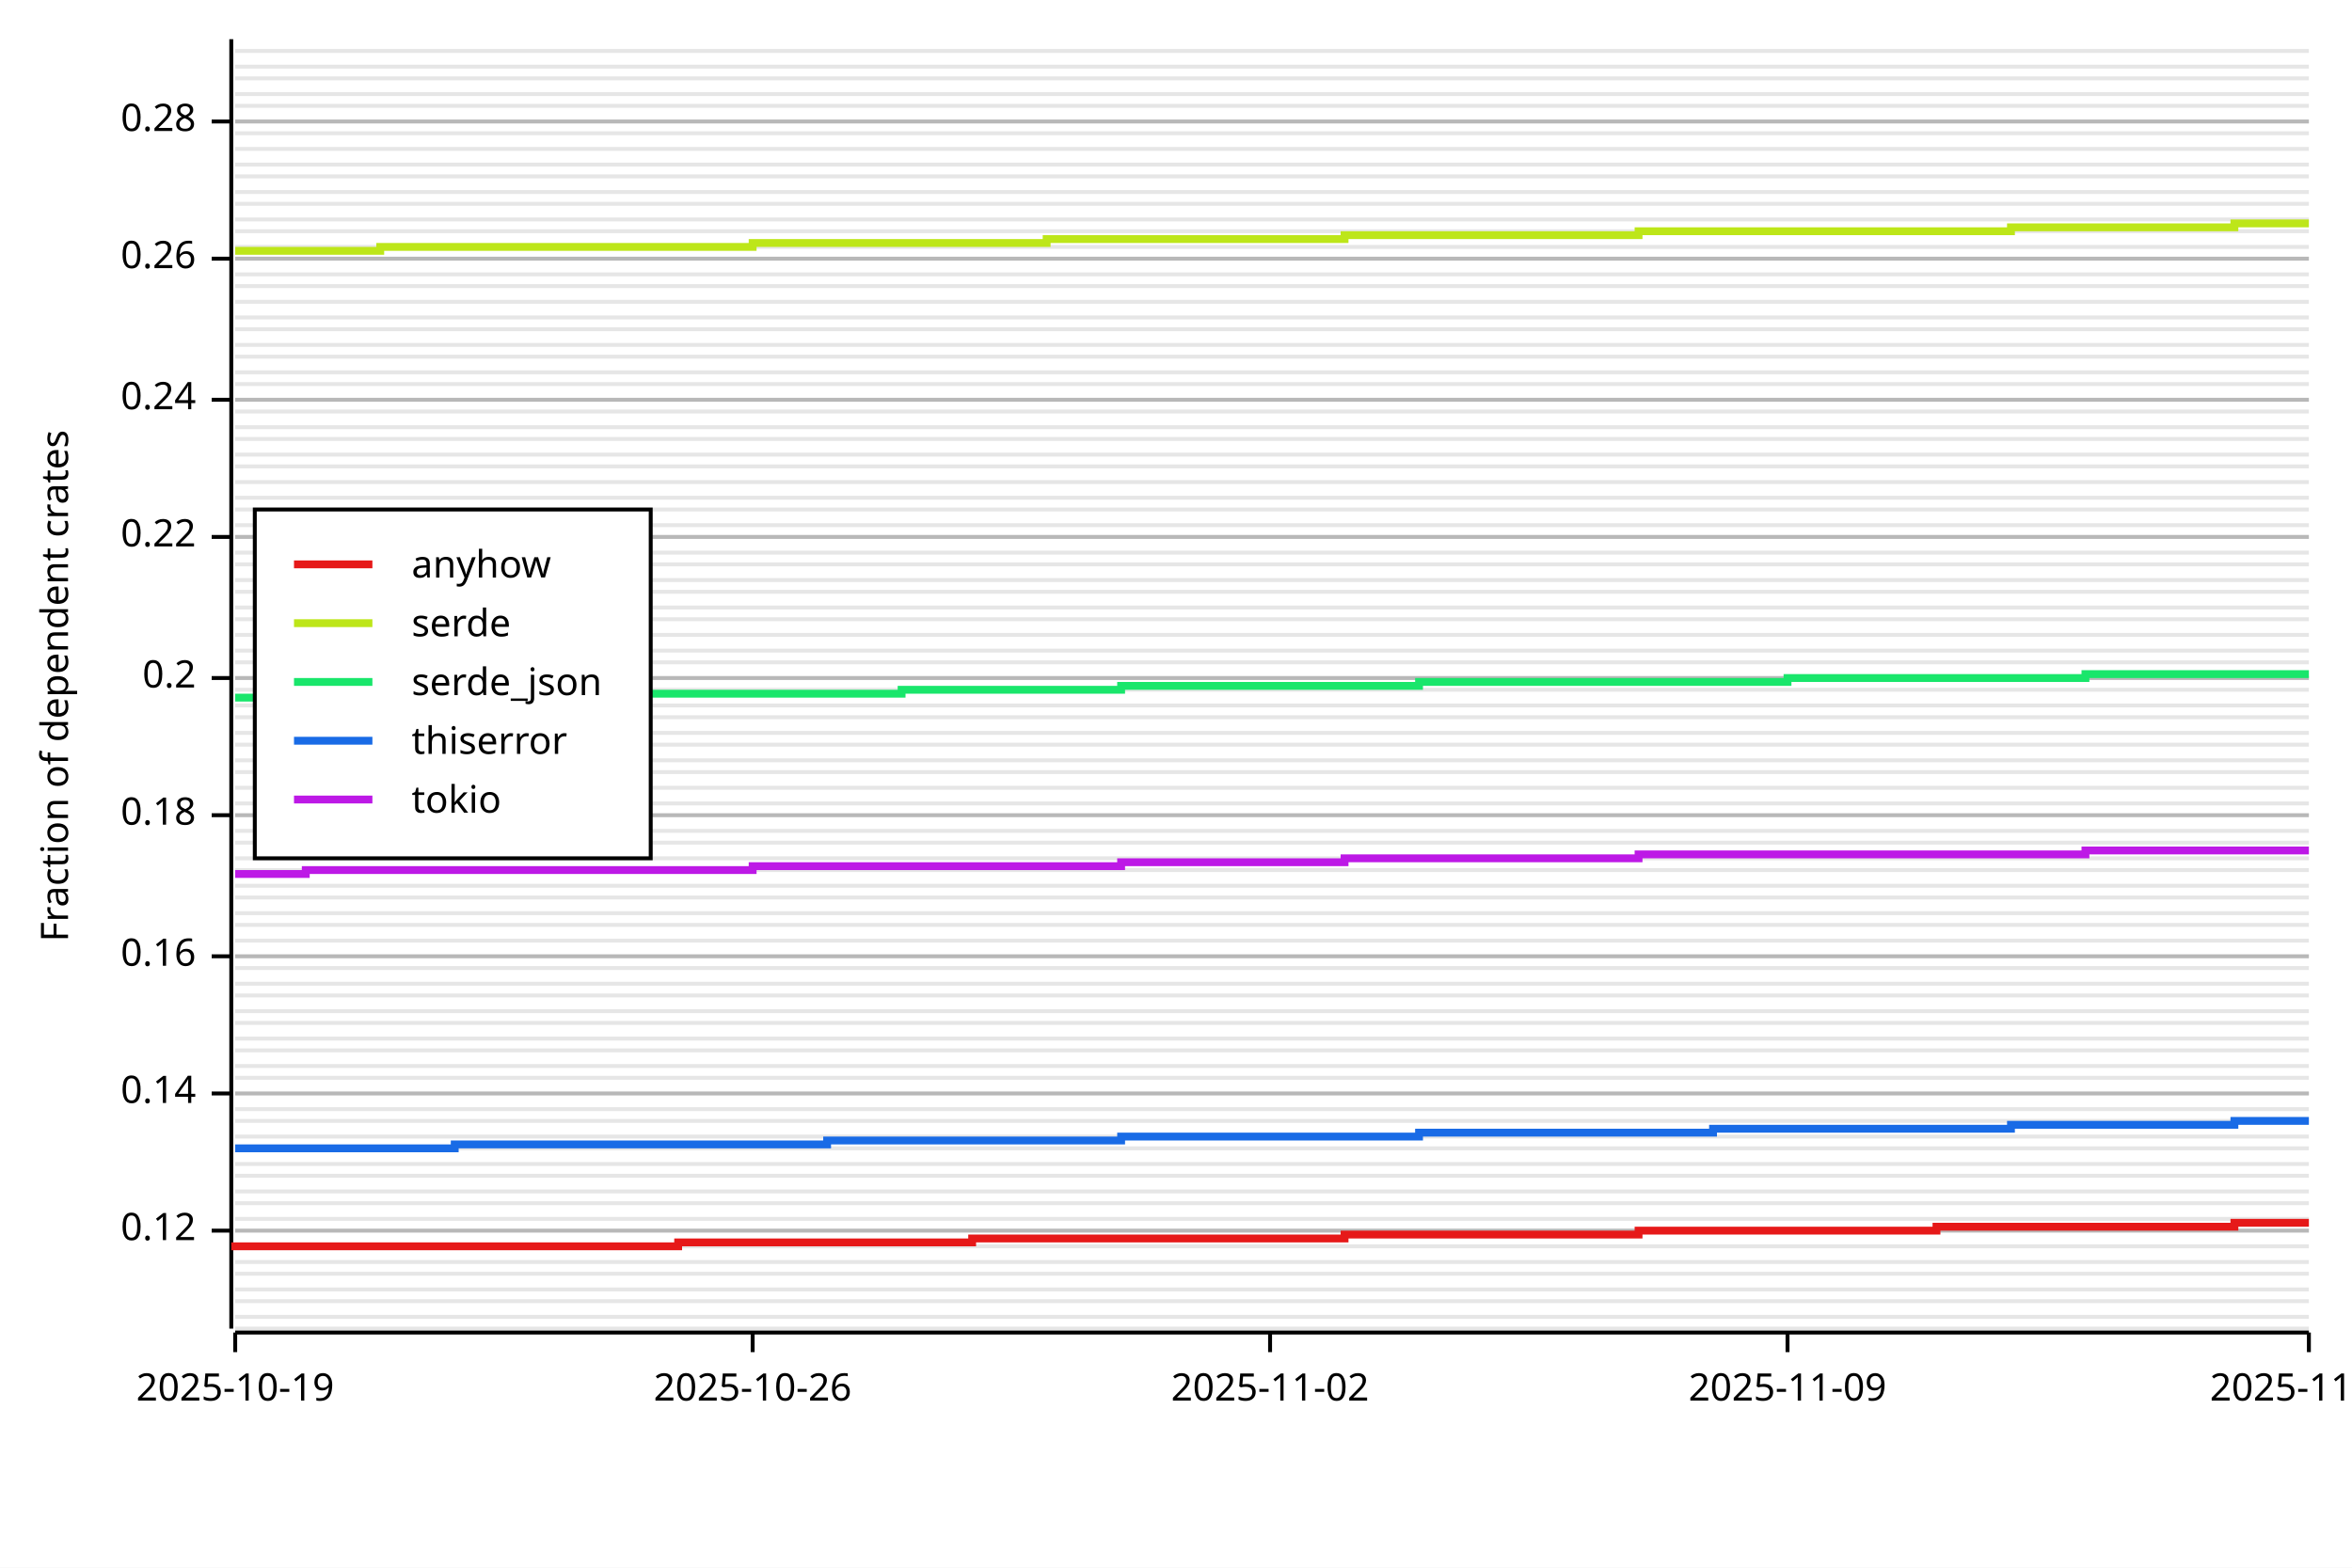
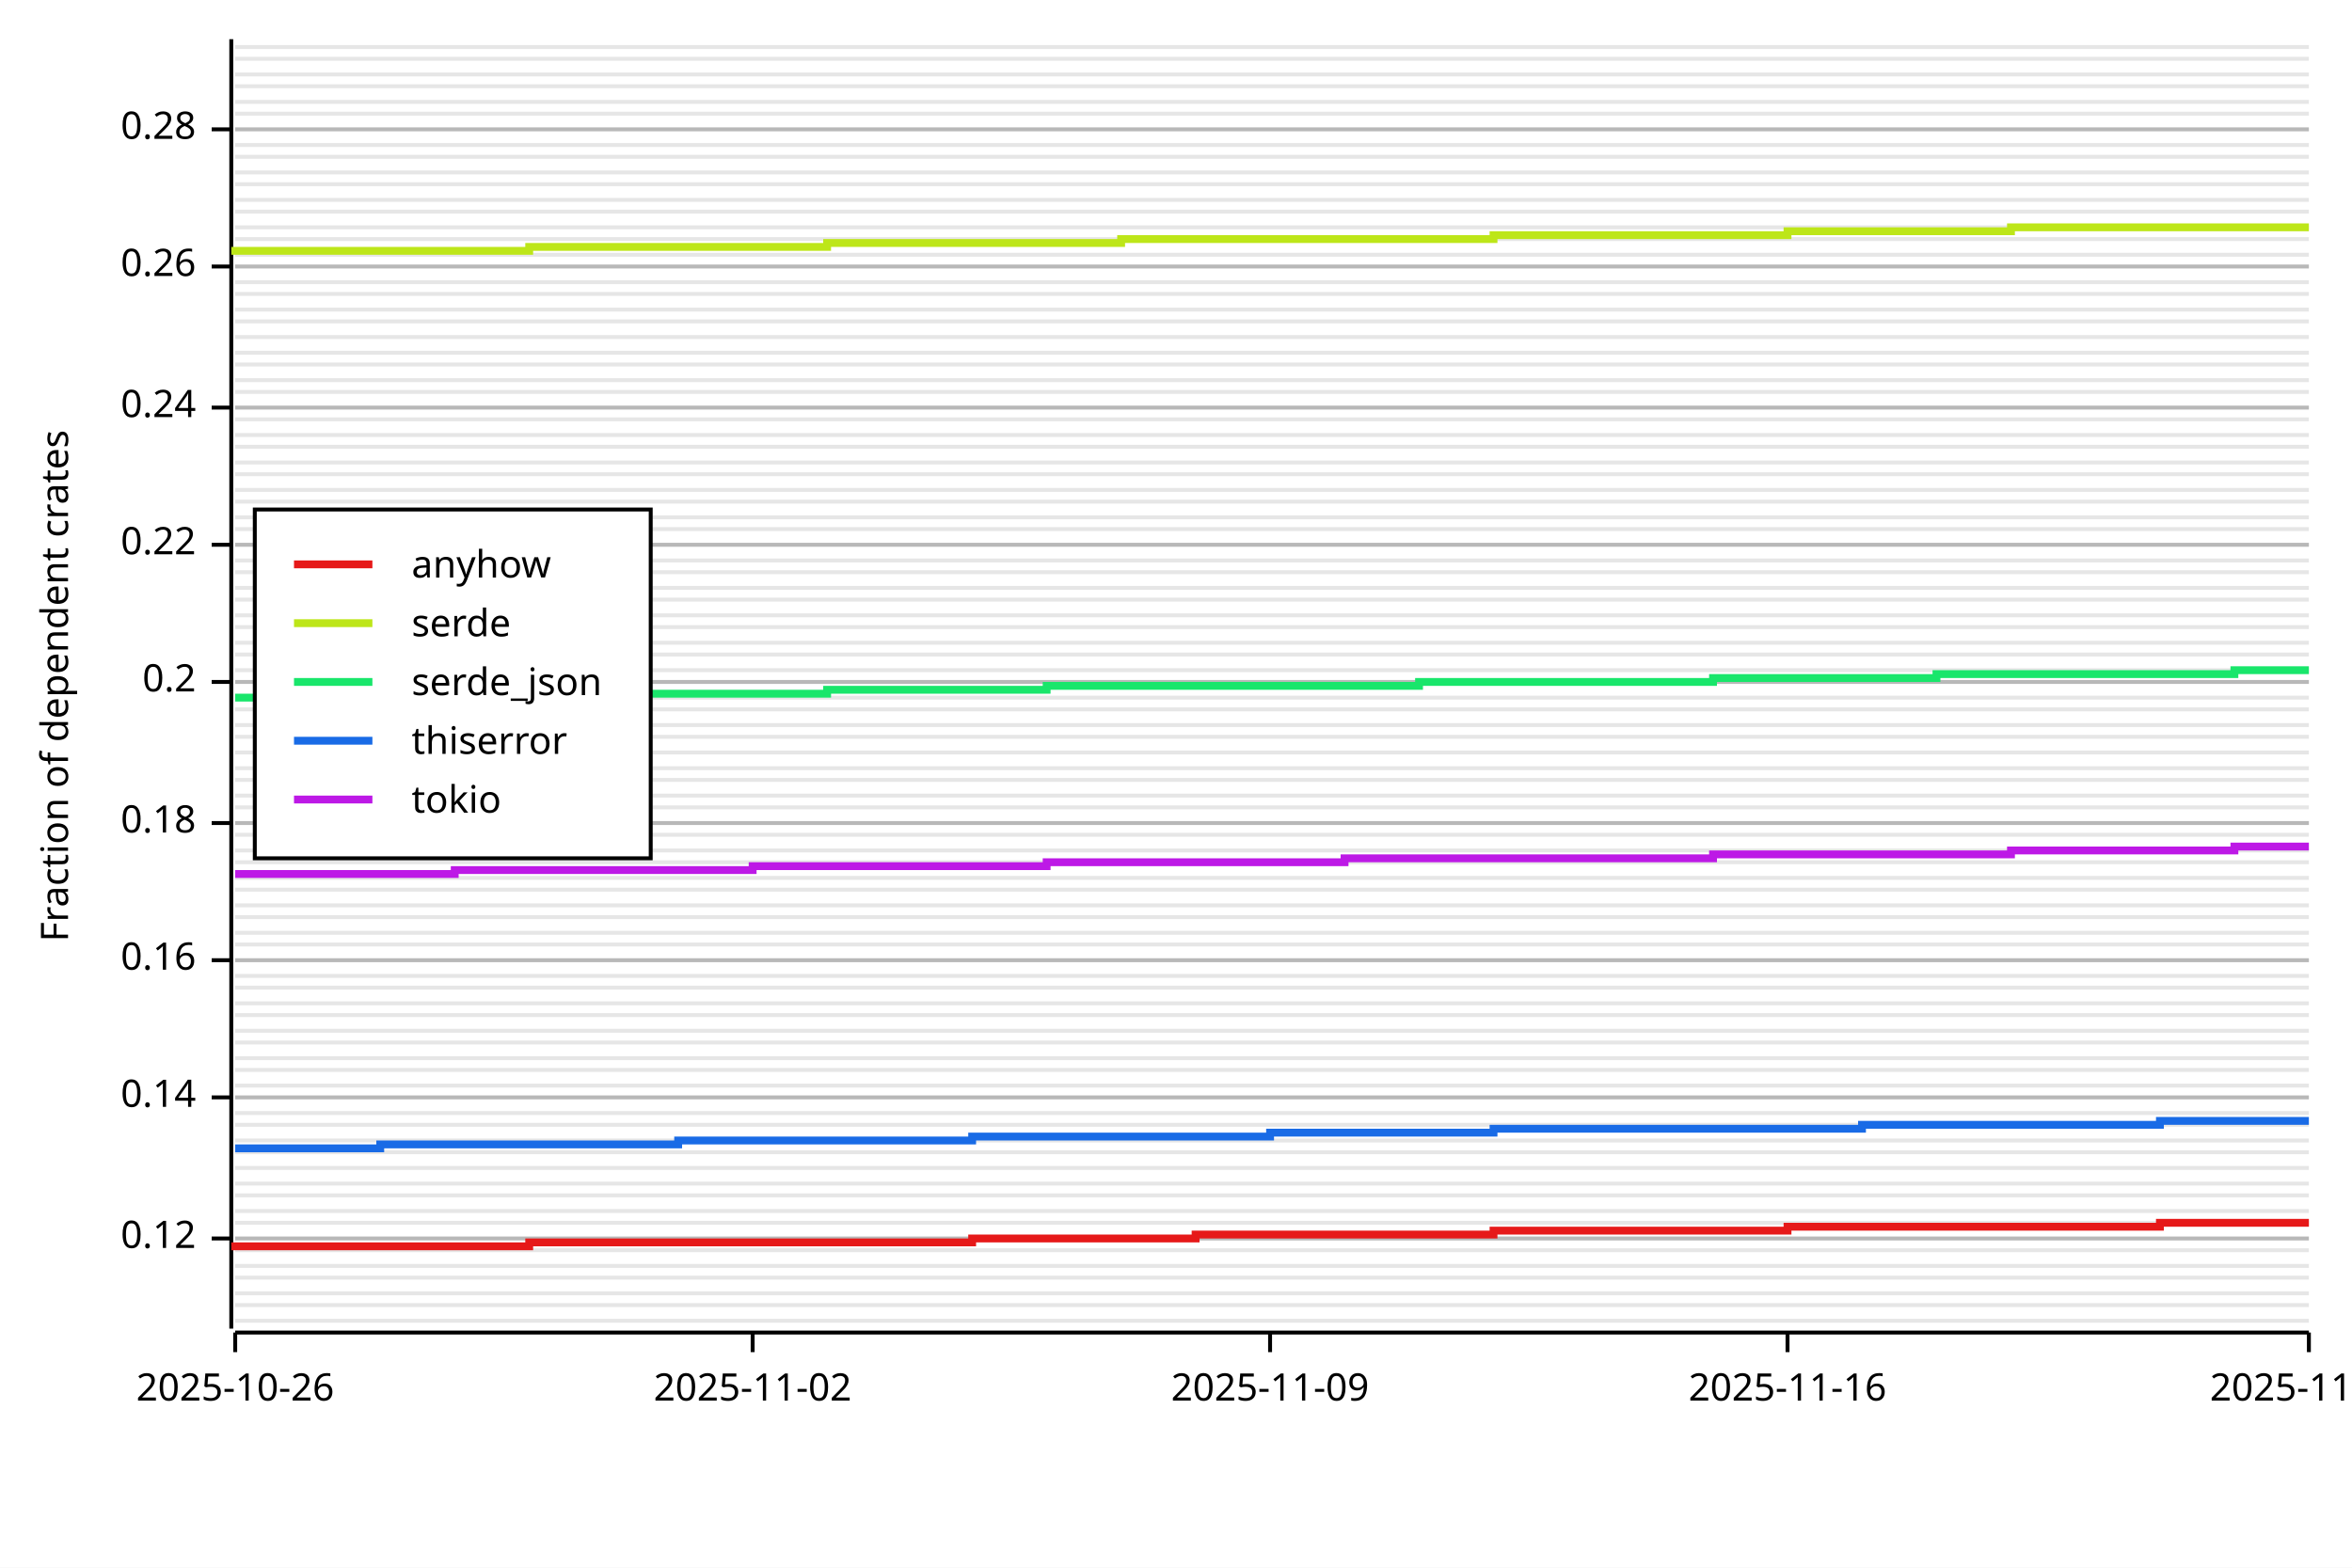
<svg xmlns="http://www.w3.org/2000/svg" width="600" height="400" viewBox="0 0 600 400">
  <rect x="0" y="0" width="600" height="400" opacity="1" fill="#FFFFFF" stroke="none" />
-   <line opacity="0.1" stroke="#000000" stroke-width="1" x1="60" y1="339" x2="589" y2="339" />
-   <line opacity="0.1" stroke="#000000" stroke-width="1" x1="60" y1="336" x2="589" y2="336" />
-   <line opacity="0.1" stroke="#000000" stroke-width="1" x1="60" y1="332" x2="589" y2="332" />
-   <line opacity="0.1" stroke="#000000" stroke-width="1" x1="60" y1="329" x2="589" y2="329" />
-   <line opacity="0.1" stroke="#000000" stroke-width="1" x1="60" y1="325" x2="589" y2="325" />
-   <line opacity="0.1" stroke="#000000" stroke-width="1" x1="60" y1="322" x2="589" y2="322" />
-   <line opacity="0.1" stroke="#000000" stroke-width="1" x1="60" y1="318" x2="589" y2="318" />
-   <line opacity="0.1" stroke="#000000" stroke-width="1" x1="60" y1="314" x2="589" y2="314" />
-   <line opacity="0.1" stroke="#000000" stroke-width="1" x1="60" y1="311" x2="589" y2="311" />
-   <line opacity="0.1" stroke="#000000" stroke-width="1" x1="60" y1="307" x2="589" y2="307" />
-   <line opacity="0.1" stroke="#000000" stroke-width="1" x1="60" y1="304" x2="589" y2="304" />
-   <line opacity="0.1" stroke="#000000" stroke-width="1" x1="60" y1="300" x2="589" y2="300" />
-   <line opacity="0.1" stroke="#000000" stroke-width="1" x1="60" y1="297" x2="589" y2="297" />
-   <line opacity="0.1" stroke="#000000" stroke-width="1" x1="60" y1="293" x2="589" y2="293" />
-   <line opacity="0.1" stroke="#000000" stroke-width="1" x1="60" y1="290" x2="589" y2="290" />
-   <line opacity="0.1" stroke="#000000" stroke-width="1" x1="60" y1="286" x2="589" y2="286" />
-   <line opacity="0.1" stroke="#000000" stroke-width="1" x1="60" y1="283" x2="589" y2="283" />
-   <line opacity="0.1" stroke="#000000" stroke-width="1" x1="60" y1="279" x2="589" y2="279" />
-   <line opacity="0.1" stroke="#000000" stroke-width="1" x1="60" y1="275" x2="589" y2="275" />
-   <line opacity="0.1" stroke="#000000" stroke-width="1" x1="60" y1="272" x2="589" y2="272" />
-   <line opacity="0.1" stroke="#000000" stroke-width="1" x1="60" y1="268" x2="589" y2="268" />
-   <line opacity="0.1" stroke="#000000" stroke-width="1" x1="60" y1="265" x2="589" y2="265" />
-   <line opacity="0.1" stroke="#000000" stroke-width="1" x1="60" y1="261" x2="589" y2="261" />
-   <line opacity="0.1" stroke="#000000" stroke-width="1" x1="60" y1="258" x2="589" y2="258" />
-   <line opacity="0.1" stroke="#000000" stroke-width="1" x1="60" y1="254" x2="589" y2="254" />
-   <line opacity="0.1" stroke="#000000" stroke-width="1" x1="60" y1="251" x2="589" y2="251" />
-   <line opacity="0.1" stroke="#000000" stroke-width="1" x1="60" y1="247" x2="589" y2="247" />
-   <line opacity="0.1" stroke="#000000" stroke-width="1" x1="60" y1="244" x2="589" y2="244" />
-   <line opacity="0.1" stroke="#000000" stroke-width="1" x1="60" y1="240" x2="589" y2="240" />
-   <line opacity="0.1" stroke="#000000" stroke-width="1" x1="60" y1="236" x2="589" y2="236" />
-   <line opacity="0.1" stroke="#000000" stroke-width="1" x1="60" y1="233" x2="589" y2="233" />
-   <line opacity="0.1" stroke="#000000" stroke-width="1" x1="60" y1="229" x2="589" y2="229" />
-   <line opacity="0.1" stroke="#000000" stroke-width="1" x1="60" y1="226" x2="589" y2="226" />
-   <line opacity="0.1" stroke="#000000" stroke-width="1" x1="60" y1="222" x2="589" y2="222" />
-   <line opacity="0.1" stroke="#000000" stroke-width="1" x1="60" y1="219" x2="589" y2="219" />
-   <line opacity="0.1" stroke="#000000" stroke-width="1" x1="60" y1="215" x2="589" y2="215" />
-   <line opacity="0.1" stroke="#000000" stroke-width="1" x1="60" y1="212" x2="589" y2="212" />
-   <line opacity="0.1" stroke="#000000" stroke-width="1" x1="60" y1="208" x2="589" y2="208" />
-   <line opacity="0.1" stroke="#000000" stroke-width="1" x1="60" y1="205" x2="589" y2="205" />
-   <line opacity="0.1" stroke="#000000" stroke-width="1" x1="60" y1="201" x2="589" y2="201" />
-   <line opacity="0.1" stroke="#000000" stroke-width="1" x1="60" y1="197" x2="589" y2="197" />
-   <line opacity="0.1" stroke="#000000" stroke-width="1" x1="60" y1="194" x2="589" y2="194" />
-   <line opacity="0.1" stroke="#000000" stroke-width="1" x1="60" y1="190" x2="589" y2="190" />
-   <line opacity="0.1" stroke="#000000" stroke-width="1" x1="60" y1="187" x2="589" y2="187" />
-   <line opacity="0.1" stroke="#000000" stroke-width="1" x1="60" y1="183" x2="589" y2="183" />
-   <line opacity="0.1" stroke="#000000" stroke-width="1" x1="60" y1="180" x2="589" y2="180" />
-   <line opacity="0.1" stroke="#000000" stroke-width="1" x1="60" y1="176" x2="589" y2="176" />
-   <line opacity="0.1" stroke="#000000" stroke-width="1" x1="60" y1="173" x2="589" y2="173" />
-   <line opacity="0.1" stroke="#000000" stroke-width="1" x1="60" y1="169" x2="589" y2="169" />
-   <line opacity="0.1" stroke="#000000" stroke-width="1" x1="60" y1="166" x2="589" y2="166" />
-   <line opacity="0.1" stroke="#000000" stroke-width="1" x1="60" y1="162" x2="589" y2="162" />
-   <line opacity="0.1" stroke="#000000" stroke-width="1" x1="60" y1="158" x2="589" y2="158" />
-   <line opacity="0.1" stroke="#000000" stroke-width="1" x1="60" y1="155" x2="589" y2="155" />
-   <line opacity="0.1" stroke="#000000" stroke-width="1" x1="60" y1="151" x2="589" y2="151" />
-   <line opacity="0.1" stroke="#000000" stroke-width="1" x1="60" y1="148" x2="589" y2="148" />
-   <line opacity="0.1" stroke="#000000" stroke-width="1" x1="60" y1="144" x2="589" y2="144" />
-   <line opacity="0.1" stroke="#000000" stroke-width="1" x1="60" y1="141" x2="589" y2="141" />
-   <line opacity="0.1" stroke="#000000" stroke-width="1" x1="60" y1="137" x2="589" y2="137" />
-   <line opacity="0.1" stroke="#000000" stroke-width="1" x1="60" y1="134" x2="589" y2="134" />
-   <line opacity="0.1" stroke="#000000" stroke-width="1" x1="60" y1="130" x2="589" y2="130" />
-   <line opacity="0.1" stroke="#000000" stroke-width="1" x1="60" y1="127" x2="589" y2="127" />
-   <line opacity="0.1" stroke="#000000" stroke-width="1" x1="60" y1="123" x2="589" y2="123" />
-   <line opacity="0.1" stroke="#000000" stroke-width="1" x1="60" y1="119" x2="589" y2="119" />
-   <line opacity="0.1" stroke="#000000" stroke-width="1" x1="60" y1="116" x2="589" y2="116" />
-   <line opacity="0.1" stroke="#000000" stroke-width="1" x1="60" y1="112" x2="589" y2="112" />
-   <line opacity="0.1" stroke="#000000" stroke-width="1" x1="60" y1="109" x2="589" y2="109" />
-   <line opacity="0.1" stroke="#000000" stroke-width="1" x1="60" y1="105" x2="589" y2="105" />
-   <line opacity="0.1" stroke="#000000" stroke-width="1" x1="60" y1="102" x2="589" y2="102" />
-   <line opacity="0.1" stroke="#000000" stroke-width="1" x1="60" y1="98" x2="589" y2="98" />
-   <line opacity="0.1" stroke="#000000" stroke-width="1" x1="60" y1="95" x2="589" y2="95" />
-   <line opacity="0.1" stroke="#000000" stroke-width="1" x1="60" y1="91" x2="589" y2="91" />
-   <line opacity="0.1" stroke="#000000" stroke-width="1" x1="60" y1="88" x2="589" y2="88" />
-   <line opacity="0.1" stroke="#000000" stroke-width="1" x1="60" y1="84" x2="589" y2="84" />
-   <line opacity="0.1" stroke="#000000" stroke-width="1" x1="60" y1="81" x2="589" y2="81" />
-   <line opacity="0.1" stroke="#000000" stroke-width="1" x1="60" y1="77" x2="589" y2="77" />
-   <line opacity="0.1" stroke="#000000" stroke-width="1" x1="60" y1="73" x2="589" y2="73" />
-   <line opacity="0.1" stroke="#000000" stroke-width="1" x1="60" y1="70" x2="589" y2="70" />
-   <line opacity="0.1" stroke="#000000" stroke-width="1" x1="60" y1="66" x2="589" y2="66" />
-   <line opacity="0.1" stroke="#000000" stroke-width="1" x1="60" y1="63" x2="589" y2="63" />
-   <line opacity="0.1" stroke="#000000" stroke-width="1" x1="60" y1="59" x2="589" y2="59" />
-   <line opacity="0.1" stroke="#000000" stroke-width="1" x1="60" y1="56" x2="589" y2="56" />
-   <line opacity="0.1" stroke="#000000" stroke-width="1" x1="60" y1="52" x2="589" y2="52" />
-   <line opacity="0.1" stroke="#000000" stroke-width="1" x1="60" y1="49" x2="589" y2="49" />
-   <line opacity="0.1" stroke="#000000" stroke-width="1" x1="60" y1="45" x2="589" y2="45" />
-   <line opacity="0.1" stroke="#000000" stroke-width="1" x1="60" y1="42" x2="589" y2="42" />
-   <line opacity="0.1" stroke="#000000" stroke-width="1" x1="60" y1="38" x2="589" y2="38" />
-   <line opacity="0.1" stroke="#000000" stroke-width="1" x1="60" y1="34" x2="589" y2="34" />
-   <line opacity="0.1" stroke="#000000" stroke-width="1" x1="60" y1="31" x2="589" y2="31" />
-   <line opacity="0.1" stroke="#000000" stroke-width="1" x1="60" y1="27" x2="589" y2="27" />
-   <line opacity="0.1" stroke="#000000" stroke-width="1" x1="60" y1="24" x2="589" y2="24" />
-   <line opacity="0.1" stroke="#000000" stroke-width="1" x1="60" y1="20" x2="589" y2="20" />
-   <line opacity="0.1" stroke="#000000" stroke-width="1" x1="60" y1="17" x2="589" y2="17" />
-   <line opacity="0.1" stroke="#000000" stroke-width="1" x1="60" y1="13" x2="589" y2="13" />
+   <line opacity="0.1" stroke="#000000" stroke-width="1" x1="60" y1="337" x2="589" y2="337" />
+   <line opacity="0.1" stroke="#000000" stroke-width="1" x1="60" y1="333" x2="589" y2="333" />
+   <line opacity="0.1" stroke="#000000" stroke-width="1" x1="60" y1="330" x2="589" y2="330" />
+   <line opacity="0.1" stroke="#000000" stroke-width="1" x1="60" y1="326" x2="589" y2="326" />
+   <line opacity="0.1" stroke="#000000" stroke-width="1" x1="60" y1="323" x2="589" y2="323" />
+   <line opacity="0.1" stroke="#000000" stroke-width="1" x1="60" y1="319" x2="589" y2="319" />
+   <line opacity="0.1" stroke="#000000" stroke-width="1" x1="60" y1="316" x2="589" y2="316" />
+   <line opacity="0.1" stroke="#000000" stroke-width="1" x1="60" y1="312" x2="589" y2="312" />
+   <line opacity="0.1" stroke="#000000" stroke-width="1" x1="60" y1="309" x2="589" y2="309" />
+   <line opacity="0.1" stroke="#000000" stroke-width="1" x1="60" y1="305" x2="589" y2="305" />
+   <line opacity="0.1" stroke="#000000" stroke-width="1" x1="60" y1="302" x2="589" y2="302" />
+   <line opacity="0.1" stroke="#000000" stroke-width="1" x1="60" y1="298" x2="589" y2="298" />
+   <line opacity="0.1" stroke="#000000" stroke-width="1" x1="60" y1="294" x2="589" y2="294" />
+   <line opacity="0.1" stroke="#000000" stroke-width="1" x1="60" y1="291" x2="589" y2="291" />
+   <line opacity="0.1" stroke="#000000" stroke-width="1" x1="60" y1="287" x2="589" y2="287" />
+   <line opacity="0.1" stroke="#000000" stroke-width="1" x1="60" y1="284" x2="589" y2="284" />
+   <line opacity="0.1" stroke="#000000" stroke-width="1" x1="60" y1="280" x2="589" y2="280" />
+   <line opacity="0.1" stroke="#000000" stroke-width="1" x1="60" y1="277" x2="589" y2="277" />
+   <line opacity="0.1" stroke="#000000" stroke-width="1" x1="60" y1="273" x2="589" y2="273" />
+   <line opacity="0.1" stroke="#000000" stroke-width="1" x1="60" y1="270" x2="589" y2="270" />
+   <line opacity="0.1" stroke="#000000" stroke-width="1" x1="60" y1="266" x2="589" y2="266" />
+   <line opacity="0.1" stroke="#000000" stroke-width="1" x1="60" y1="263" x2="589" y2="263" />
+   <line opacity="0.1" stroke="#000000" stroke-width="1" x1="60" y1="259" x2="589" y2="259" />
+   <line opacity="0.1" stroke="#000000" stroke-width="1" x1="60" y1="256" x2="589" y2="256" />
+   <line opacity="0.1" stroke="#000000" stroke-width="1" x1="60" y1="252" x2="589" y2="252" />
+   <line opacity="0.1" stroke="#000000" stroke-width="1" x1="60" y1="249" x2="589" y2="249" />
+   <line opacity="0.1" stroke="#000000" stroke-width="1" x1="60" y1="245" x2="589" y2="245" />
+   <line opacity="0.1" stroke="#000000" stroke-width="1" x1="60" y1="241" x2="589" y2="241" />
+   <line opacity="0.1" stroke="#000000" stroke-width="1" x1="60" y1="238" x2="589" y2="238" />
+   <line opacity="0.1" stroke="#000000" stroke-width="1" x1="60" y1="234" x2="589" y2="234" />
+   <line opacity="0.1" stroke="#000000" stroke-width="1" x1="60" y1="231" x2="589" y2="231" />
+   <line opacity="0.1" stroke="#000000" stroke-width="1" x1="60" y1="227" x2="589" y2="227" />
+   <line opacity="0.1" stroke="#000000" stroke-width="1" x1="60" y1="224" x2="589" y2="224" />
+   <line opacity="0.1" stroke="#000000" stroke-width="1" x1="60" y1="220" x2="589" y2="220" />
+   <line opacity="0.1" stroke="#000000" stroke-width="1" x1="60" y1="217" x2="589" y2="217" />
+   <line opacity="0.1" stroke="#000000" stroke-width="1" x1="60" y1="213" x2="589" y2="213" />
+   <line opacity="0.1" stroke="#000000" stroke-width="1" x1="60" y1="210" x2="589" y2="210" />
+   <line opacity="0.1" stroke="#000000" stroke-width="1" x1="60" y1="206" x2="589" y2="206" />
+   <line opacity="0.1" stroke="#000000" stroke-width="1" x1="60" y1="203" x2="589" y2="203" />
+   <line opacity="0.1" stroke="#000000" stroke-width="1" x1="60" y1="199" x2="589" y2="199" />
+   <line opacity="0.1" stroke="#000000" stroke-width="1" x1="60" y1="196" x2="589" y2="196" />
+   <line opacity="0.1" stroke="#000000" stroke-width="1" x1="60" y1="192" x2="589" y2="192" />
+   <line opacity="0.1" stroke="#000000" stroke-width="1" x1="60" y1="188" x2="589" y2="188" />
+   <line opacity="0.1" stroke="#000000" stroke-width="1" x1="60" y1="185" x2="589" y2="185" />
+   <line opacity="0.1" stroke="#000000" stroke-width="1" x1="60" y1="181" x2="589" y2="181" />
+   <line opacity="0.1" stroke="#000000" stroke-width="1" x1="60" y1="178" x2="589" y2="178" />
+   <line opacity="0.1" stroke="#000000" stroke-width="1" x1="60" y1="174" x2="589" y2="174" />
+   <line opacity="0.1" stroke="#000000" stroke-width="1" x1="60" y1="171" x2="589" y2="171" />
+   <line opacity="0.1" stroke="#000000" stroke-width="1" x1="60" y1="167" x2="589" y2="167" />
+   <line opacity="0.1" stroke="#000000" stroke-width="1" x1="60" y1="164" x2="589" y2="164" />
+   <line opacity="0.1" stroke="#000000" stroke-width="1" x1="60" y1="160" x2="589" y2="160" />
+   <line opacity="0.1" stroke="#000000" stroke-width="1" x1="60" y1="157" x2="589" y2="157" />
+   <line opacity="0.1" stroke="#000000" stroke-width="1" x1="60" y1="153" x2="589" y2="153" />
+   <line opacity="0.1" stroke="#000000" stroke-width="1" x1="60" y1="150" x2="589" y2="150" />
+   <line opacity="0.1" stroke="#000000" stroke-width="1" x1="60" y1="146" x2="589" y2="146" />
+   <line opacity="0.1" stroke="#000000" stroke-width="1" x1="60" y1="143" x2="589" y2="143" />
+   <line opacity="0.1" stroke="#000000" stroke-width="1" x1="60" y1="139" x2="589" y2="139" />
+   <line opacity="0.1" stroke="#000000" stroke-width="1" x1="60" y1="135" x2="589" y2="135" />
+   <line opacity="0.1" stroke="#000000" stroke-width="1" x1="60" y1="132" x2="589" y2="132" />
+   <line opacity="0.1" stroke="#000000" stroke-width="1" x1="60" y1="128" x2="589" y2="128" />
+   <line opacity="0.1" stroke="#000000" stroke-width="1" x1="60" y1="125" x2="589" y2="125" />
+   <line opacity="0.1" stroke="#000000" stroke-width="1" x1="60" y1="121" x2="589" y2="121" />
+   <line opacity="0.1" stroke="#000000" stroke-width="1" x1="60" y1="118" x2="589" y2="118" />
+   <line opacity="0.1" stroke="#000000" stroke-width="1" x1="60" y1="114" x2="589" y2="114" />
+   <line opacity="0.1" stroke="#000000" stroke-width="1" x1="60" y1="111" x2="589" y2="111" />
+   <line opacity="0.1" stroke="#000000" stroke-width="1" x1="60" y1="107" x2="589" y2="107" />
+   <line opacity="0.1" stroke="#000000" stroke-width="1" x1="60" y1="104" x2="589" y2="104" />
+   <line opacity="0.1" stroke="#000000" stroke-width="1" x1="60" y1="100" x2="589" y2="100" />
+   <line opacity="0.1" stroke="#000000" stroke-width="1" x1="60" y1="97" x2="589" y2="97" />
+   <line opacity="0.1" stroke="#000000" stroke-width="1" x1="60" y1="93" x2="589" y2="93" />
+   <line opacity="0.1" stroke="#000000" stroke-width="1" x1="60" y1="90" x2="589" y2="90" />
+   <line opacity="0.1" stroke="#000000" stroke-width="1" x1="60" y1="86" x2="589" y2="86" />
+   <line opacity="0.1" stroke="#000000" stroke-width="1" x1="60" y1="82" x2="589" y2="82" />
+   <line opacity="0.1" stroke="#000000" stroke-width="1" x1="60" y1="79" x2="589" y2="79" />
+   <line opacity="0.1" stroke="#000000" stroke-width="1" x1="60" y1="75" x2="589" y2="75" />
+   <line opacity="0.1" stroke="#000000" stroke-width="1" x1="60" y1="72" x2="589" y2="72" />
+   <line opacity="0.1" stroke="#000000" stroke-width="1" x1="60" y1="68" x2="589" y2="68" />
+   <line opacity="0.1" stroke="#000000" stroke-width="1" x1="60" y1="65" x2="589" y2="65" />
+   <line opacity="0.1" stroke="#000000" stroke-width="1" x1="60" y1="61" x2="589" y2="61" />
+   <line opacity="0.1" stroke="#000000" stroke-width="1" x1="60" y1="58" x2="589" y2="58" />
+   <line opacity="0.1" stroke="#000000" stroke-width="1" x1="60" y1="54" x2="589" y2="54" />
+   <line opacity="0.1" stroke="#000000" stroke-width="1" x1="60" y1="51" x2="589" y2="51" />
+   <line opacity="0.1" stroke="#000000" stroke-width="1" x1="60" y1="47" x2="589" y2="47" />
+   <line opacity="0.1" stroke="#000000" stroke-width="1" x1="60" y1="44" x2="589" y2="44" />
+   <line opacity="0.1" stroke="#000000" stroke-width="1" x1="60" y1="40" x2="589" y2="40" />
+   <line opacity="0.1" stroke="#000000" stroke-width="1" x1="60" y1="37" x2="589" y2="37" />
+   <line opacity="0.1" stroke="#000000" stroke-width="1" x1="60" y1="33" x2="589" y2="33" />
+   <line opacity="0.1" stroke="#000000" stroke-width="1" x1="60" y1="29" x2="589" y2="29" />
+   <line opacity="0.1" stroke="#000000" stroke-width="1" x1="60" y1="26" x2="589" y2="26" />
+   <line opacity="0.1" stroke="#000000" stroke-width="1" x1="60" y1="22" x2="589" y2="22" />
+   <line opacity="0.1" stroke="#000000" stroke-width="1" x1="60" y1="19" x2="589" y2="19" />
+   <line opacity="0.1" stroke="#000000" stroke-width="1" x1="60" y1="15" x2="589" y2="15" />
+   <line opacity="0.1" stroke="#000000" stroke-width="1" x1="60" y1="12" x2="589" y2="12" />
  <text x="10" y="175" dy="0.76em" text-anchor="middle" font-family="sans-serif" font-size="9.677" opacity="1" fill="#000000" transform="rotate(270, 10, 175)">
Fraction of dependent crates
</text>
-   <line opacity="0.2" stroke="#000000" stroke-width="1" x1="60" y1="314" x2="589" y2="314" />
-   <line opacity="0.2" stroke="#000000" stroke-width="1" x1="60" y1="279" x2="589" y2="279" />
-   <line opacity="0.2" stroke="#000000" stroke-width="1" x1="60" y1="244" x2="589" y2="244" />
-   <line opacity="0.2" stroke="#000000" stroke-width="1" x1="60" y1="208" x2="589" y2="208" />
-   <line opacity="0.2" stroke="#000000" stroke-width="1" x1="60" y1="173" x2="589" y2="173" />
-   <line opacity="0.2" stroke="#000000" stroke-width="1" x1="60" y1="137" x2="589" y2="137" />
-   <line opacity="0.2" stroke="#000000" stroke-width="1" x1="60" y1="102" x2="589" y2="102" />
-   <line opacity="0.2" stroke="#000000" stroke-width="1" x1="60" y1="66" x2="589" y2="66" />
-   <line opacity="0.2" stroke="#000000" stroke-width="1" x1="60" y1="31" x2="589" y2="31" />
+   <line opacity="0.2" stroke="#000000" stroke-width="1" x1="60" y1="316" x2="589" y2="316" />
+   <line opacity="0.2" stroke="#000000" stroke-width="1" x1="60" y1="280" x2="589" y2="280" />
+   <line opacity="0.2" stroke="#000000" stroke-width="1" x1="60" y1="245" x2="589" y2="245" />
+   <line opacity="0.2" stroke="#000000" stroke-width="1" x1="60" y1="210" x2="589" y2="210" />
+   <line opacity="0.2" stroke="#000000" stroke-width="1" x1="60" y1="174" x2="589" y2="174" />
+   <line opacity="0.2" stroke="#000000" stroke-width="1" x1="60" y1="139" x2="589" y2="139" />
+   <line opacity="0.2" stroke="#000000" stroke-width="1" x1="60" y1="104" x2="589" y2="104" />
+   <line opacity="0.2" stroke="#000000" stroke-width="1" x1="60" y1="68" x2="589" y2="68" />
+   <line opacity="0.2" stroke="#000000" stroke-width="1" x1="60" y1="33" x2="589" y2="33" />
  <polyline fill="none" opacity="1" stroke="#000000" stroke-width="1" points="59,10 59,339 " />
-   <text x="50" y="314" dy="0.5ex" text-anchor="end" font-family="sans-serif" font-size="9.677" opacity="1" fill="#000000">
+   <text x="50" y="316" dy="0.5ex" text-anchor="end" font-family="sans-serif" font-size="9.677" opacity="1" fill="#000000">
0.12
</text>
-   <polyline fill="none" opacity="1" stroke="#000000" stroke-width="1" points="54,314 59,314 " />
-   <text x="50" y="279" dy="0.5ex" text-anchor="end" font-family="sans-serif" font-size="9.677" opacity="1" fill="#000000">
+   <polyline fill="none" opacity="1" stroke="#000000" stroke-width="1" points="54,316 59,316 " />
+   <text x="50" y="280" dy="0.5ex" text-anchor="end" font-family="sans-serif" font-size="9.677" opacity="1" fill="#000000">
0.14
</text>
-   <polyline fill="none" opacity="1" stroke="#000000" stroke-width="1" points="54,279 59,279 " />
-   <text x="50" y="244" dy="0.5ex" text-anchor="end" font-family="sans-serif" font-size="9.677" opacity="1" fill="#000000">
+   <polyline fill="none" opacity="1" stroke="#000000" stroke-width="1" points="54,280 59,280 " />
+   <text x="50" y="245" dy="0.5ex" text-anchor="end" font-family="sans-serif" font-size="9.677" opacity="1" fill="#000000">
0.16
</text>
-   <polyline fill="none" opacity="1" stroke="#000000" stroke-width="1" points="54,244 59,244 " />
-   <text x="50" y="208" dy="0.5ex" text-anchor="end" font-family="sans-serif" font-size="9.677" opacity="1" fill="#000000">
+   <polyline fill="none" opacity="1" stroke="#000000" stroke-width="1" points="54,245 59,245 " />
+   <text x="50" y="210" dy="0.5ex" text-anchor="end" font-family="sans-serif" font-size="9.677" opacity="1" fill="#000000">
0.18
</text>
-   <polyline fill="none" opacity="1" stroke="#000000" stroke-width="1" points="54,208 59,208 " />
-   <text x="50" y="173" dy="0.5ex" text-anchor="end" font-family="sans-serif" font-size="9.677" opacity="1" fill="#000000">
+   <polyline fill="none" opacity="1" stroke="#000000" stroke-width="1" points="54,210 59,210 " />
+   <text x="50" y="174" dy="0.5ex" text-anchor="end" font-family="sans-serif" font-size="9.677" opacity="1" fill="#000000">
0.2
</text>
-   <polyline fill="none" opacity="1" stroke="#000000" stroke-width="1" points="54,173 59,173 " />
-   <text x="50" y="137" dy="0.5ex" text-anchor="end" font-family="sans-serif" font-size="9.677" opacity="1" fill="#000000">
+   <polyline fill="none" opacity="1" stroke="#000000" stroke-width="1" points="54,174 59,174 " />
+   <text x="50" y="139" dy="0.5ex" text-anchor="end" font-family="sans-serif" font-size="9.677" opacity="1" fill="#000000">
0.22
</text>
-   <polyline fill="none" opacity="1" stroke="#000000" stroke-width="1" points="54,137 59,137 " />
-   <text x="50" y="102" dy="0.5ex" text-anchor="end" font-family="sans-serif" font-size="9.677" opacity="1" fill="#000000">
+   <polyline fill="none" opacity="1" stroke="#000000" stroke-width="1" points="54,139 59,139 " />
+   <text x="50" y="104" dy="0.5ex" text-anchor="end" font-family="sans-serif" font-size="9.677" opacity="1" fill="#000000">
0.24
</text>
-   <polyline fill="none" opacity="1" stroke="#000000" stroke-width="1" points="54,102 59,102 " />
-   <text x="50" y="66" dy="0.5ex" text-anchor="end" font-family="sans-serif" font-size="9.677" opacity="1" fill="#000000">
+   <polyline fill="none" opacity="1" stroke="#000000" stroke-width="1" points="54,104 59,104 " />
+   <text x="50" y="68" dy="0.5ex" text-anchor="end" font-family="sans-serif" font-size="9.677" opacity="1" fill="#000000">
0.26
</text>
-   <polyline fill="none" opacity="1" stroke="#000000" stroke-width="1" points="54,66 59,66 " />
-   <text x="50" y="31" dy="0.5ex" text-anchor="end" font-family="sans-serif" font-size="9.677" opacity="1" fill="#000000">
+   <polyline fill="none" opacity="1" stroke="#000000" stroke-width="1" points="54,68 59,68 " />
+   <text x="50" y="33" dy="0.5ex" text-anchor="end" font-family="sans-serif" font-size="9.677" opacity="1" fill="#000000">
0.28
</text>
-   <polyline fill="none" opacity="1" stroke="#000000" stroke-width="1" points="54,31 59,31 " />
+   <polyline fill="none" opacity="1" stroke="#000000" stroke-width="1" points="54,33 59,33 " />
  <polyline fill="none" opacity="1" stroke="#000000" stroke-width="1" points="60,340 589,340 " />
  <text x="60" y="350" dy="0.76em" text-anchor="middle" font-family="sans-serif" font-size="9.677" opacity="1" fill="#000000">
- 2025-10-19
+ 2025-10-26
</text>
  <polyline fill="none" opacity="1" stroke="#000000" stroke-width="1" points="60,340 60,345 " />
  <text x="192" y="350" dy="0.76em" text-anchor="middle" font-family="sans-serif" font-size="9.677" opacity="1" fill="#000000">
- 2025-10-26
+ 2025-11-02
</text>
  <polyline fill="none" opacity="1" stroke="#000000" stroke-width="1" points="192,340 192,345 " />
  <text x="324" y="350" dy="0.76em" text-anchor="middle" font-family="sans-serif" font-size="9.677" opacity="1" fill="#000000">
- 2025-11-02
+ 2025-11-09
</text>
  <polyline fill="none" opacity="1" stroke="#000000" stroke-width="1" points="324,340 324,345 " />
  <text x="456" y="350" dy="0.76em" text-anchor="middle" font-family="sans-serif" font-size="9.677" opacity="1" fill="#000000">
- 2025-11-09
+ 2025-11-16
</text>
  <polyline fill="none" opacity="1" stroke="#000000" stroke-width="1" points="456,340 456,345 " />
  <text x="589" y="350" dy="0.76em" text-anchor="middle" font-family="sans-serif" font-size="9.677" opacity="1" fill="#000000">
- 2025-11-16
+ 2025-11-23
</text>
  <polyline fill="none" opacity="1" stroke="#000000" stroke-width="1" points="589,340 589,345 " />
-   <polyline fill="none" opacity="1" stroke="#E61919" stroke-width="2" points="60,319 60,318 78,318 78,318 97,318 97,318 116,318 116,318 135,318 135,318 154,318 154,318 173,318 173,317 192,317 192,317 211,317 211,317 230,317 230,317 248,317 248,316 267,316 267,316 286,316 286,316 305,316 305,316 324,316 324,316 343,316 343,315 362,315 362,315 381,315 381,315 400,315 400,315 418,315 418,314 437,314 437,314 456,314 456,314 475,314 475,314 494,314 494,313 513,313 513,313 532,313 532,313 551,313 551,313 570,313 570,312 589,312 " />
-   <polyline fill="none" opacity="1" stroke="#BDE619" stroke-width="2" points="60,64 60,64 78,64 78,64 97,64 97,63 116,63 116,63 135,63 135,63 154,63 154,63 173,63 173,63 192,63 192,62 211,62 211,62 230,62 230,62 248,62 248,62 267,62 267,61 286,61 286,61 305,61 305,61 324,61 324,61 343,61 343,60 362,60 362,60 381,60 381,60 400,60 400,60 418,60 418,59 437,59 437,59 456,59 456,59 475,59 475,59 494,59 494,59 513,59 513,58 532,58 532,58 551,58 551,58 570,58 570,57 589,57 " />
-   <polyline fill="none" opacity="1" stroke="#19E66B" stroke-width="2" points="60,178 60,178 78,178 78,178 97,178 97,178 116,178 116,177 135,177 135,177 154,177 154,177 173,177 173,177 192,177 192,177 211,177 211,177 230,177 230,176 248,176 248,176 267,176 267,176 286,176 286,175 305,175 305,175 324,175 324,175 343,175 343,175 362,175 362,174 381,174 381,174 400,174 400,174 418,174 418,174 437,174 437,174 456,174 456,173 475,173 475,173 494,173 494,173 513,173 513,173 532,173 532,172 551,172 551,172 570,172 570,172 589,172 " />
-   <polyline fill="none" opacity="1" stroke="#196BE6" stroke-width="2" points="60,293 60,293 78,293 78,293 97,293 97,293 116,293 116,292 135,292 135,292 154,292 154,292 173,292 173,292 192,292 192,292 211,292 211,291 230,291 230,291 248,291 248,291 267,291 267,291 286,291 286,290 305,290 305,290 324,290 324,290 343,290 343,290 362,290 362,289 381,289 381,289 400,289 400,289 418,289 418,289 437,289 437,288 456,288 456,288 475,288 475,288 494,288 494,288 513,288 513,287 532,287 532,287 551,287 551,287 570,287 570,286 589,286 " />
-   <polyline fill="none" opacity="1" stroke="#BD19E6" stroke-width="2" points="60,223 60,223 78,223 78,222 97,222 97,222 116,222 116,222 135,222 135,222 154,222 154,222 173,222 173,222 192,222 192,221 211,221 211,221 230,221 230,221 248,221 248,221 267,221 267,221 286,221 286,220 305,220 305,220 324,220 324,220 343,220 343,219 362,219 362,219 381,219 381,219 400,219 400,219 418,219 418,218 437,218 437,218 456,218 456,218 475,218 475,218 494,218 494,218 513,218 513,218 532,218 532,217 551,217 551,217 570,217 570,217 589,217 " />
+   <polyline fill="none" opacity="1" stroke="#E61919" stroke-width="2" points="60,319 60,318 78,318 78,318 97,318 97,318 116,318 116,318 135,318 135,317 154,317 154,317 173,317 173,317 192,317 192,317 211,317 211,317 230,317 230,317 248,317 248,316 267,316 267,316 286,316 286,316 305,316 305,315 324,315 324,315 343,315 343,315 362,315 362,315 381,315 381,314 400,314 400,314 418,314 418,314 437,314 437,314 456,314 456,313 475,313 475,313 494,313 494,313 513,313 513,313 532,313 532,313 551,313 551,312 570,312 570,312 589,312 " />
+   <polyline fill="none" opacity="1" stroke="#BDE619" stroke-width="2" points="60,65 60,64 78,64 78,64 97,64 97,64 116,64 116,64 135,64 135,63 154,63 154,63 173,63 173,63 192,63 192,63 211,63 211,62 230,62 230,62 248,62 248,62 267,62 267,62 286,62 286,61 305,61 305,61 324,61 324,61 343,61 343,61 362,61 362,61 381,61 381,60 400,60 400,60 418,60 418,60 437,60 437,60 456,60 456,59 475,59 475,59 494,59 494,59 513,59 513,58 532,58 532,58 551,58 551,58 570,58 570,58 589,58 " />
+   <polyline fill="none" opacity="1" stroke="#19E66B" stroke-width="2" points="60,178 60,178 78,178 78,178 97,178 97,178 116,178 116,178 135,178 135,177 154,177 154,177 173,177 173,177 192,177 192,177 211,177 211,176 230,176 230,176 248,176 248,176 267,176 267,175 286,175 286,175 305,175 305,175 324,175 324,175 343,175 343,175 362,175 362,174 381,174 381,174 400,174 400,174 418,174 418,174 437,174 437,173 456,173 456,173 475,173 475,173 494,173 494,172 513,172 513,172 532,172 532,172 551,172 551,172 570,172 570,171 589,171 " />
+   <polyline fill="none" opacity="1" stroke="#196BE6" stroke-width="2" points="60,293 60,293 78,293 78,293 97,293 97,292 116,292 116,292 135,292 135,292 154,292 154,292 173,292 173,291 192,291 192,291 211,291 211,291 230,291 230,291 248,291 248,290 267,290 267,290 286,290 286,290 305,290 305,290 324,290 324,289 343,289 343,289 362,289 362,289 381,289 381,288 400,288 400,288 418,288 418,288 437,288 437,288 456,288 456,288 475,288 475,287 494,287 494,287 513,287 513,287 532,287 532,287 551,287 551,286 570,286 570,286 589,286 " />
+   <polyline fill="none" opacity="1" stroke="#BD19E6" stroke-width="2" points="60,223 60,223 78,223 78,223 97,223 97,223 116,223 116,222 135,222 135,222 154,222 154,222 173,222 173,222 192,222 192,221 211,221 211,221 230,221 230,221 248,221 248,221 267,221 267,220 286,220 286,220 305,220 305,220 324,220 324,220 343,220 343,219 362,219 362,219 381,219 381,219 400,219 400,219 418,219 418,219 437,219 437,218 456,218 456,218 475,218 475,218 494,218 494,218 513,218 513,217 532,217 532,217 551,217 551,217 570,217 570,216 589,216 " />
  <rect x="65" y="130" width="101" height="89" opacity="1" fill="#FFFFFF" stroke="none" />
  <rect x="65" y="130" width="101" height="89" opacity="1" fill="none" stroke="#000000" />
  <text x="105" y="140" dy="0.76em" text-anchor="start" font-family="sans-serif" font-size="9.677" opacity="1" fill="#000000">
anyhow
</text>
  <text x="105" y="155" dy="0.76em" text-anchor="start" font-family="sans-serif" font-size="9.677" opacity="1" fill="#000000">
serde
</text>
  <text x="105" y="170" dy="0.76em" text-anchor="start" font-family="sans-serif" font-size="9.677" opacity="1" fill="#000000">
serde_json
</text>
  <text x="105" y="185" dy="0.76em" text-anchor="start" font-family="sans-serif" font-size="9.677" opacity="1" fill="#000000">
thiserror
</text>
  <text x="105" y="200" dy="0.76em" text-anchor="start" font-family="sans-serif" font-size="9.677" opacity="1" fill="#000000">
tokio
</text>
  <polyline fill="none" opacity="1" stroke="#E61919" stroke-width="2" points="75,144 95,144 " />
  <polyline fill="none" opacity="1" stroke="#BDE619" stroke-width="2" points="75,159 95,159 " />
  <polyline fill="none" opacity="1" stroke="#19E66B" stroke-width="2" points="75,174 95,174 " />
  <polyline fill="none" opacity="1" stroke="#196BE6" stroke-width="2" points="75,189 95,189 " />
  <polyline fill="none" opacity="1" stroke="#BD19E6" stroke-width="2" points="75,204 95,204 " />
</svg>
